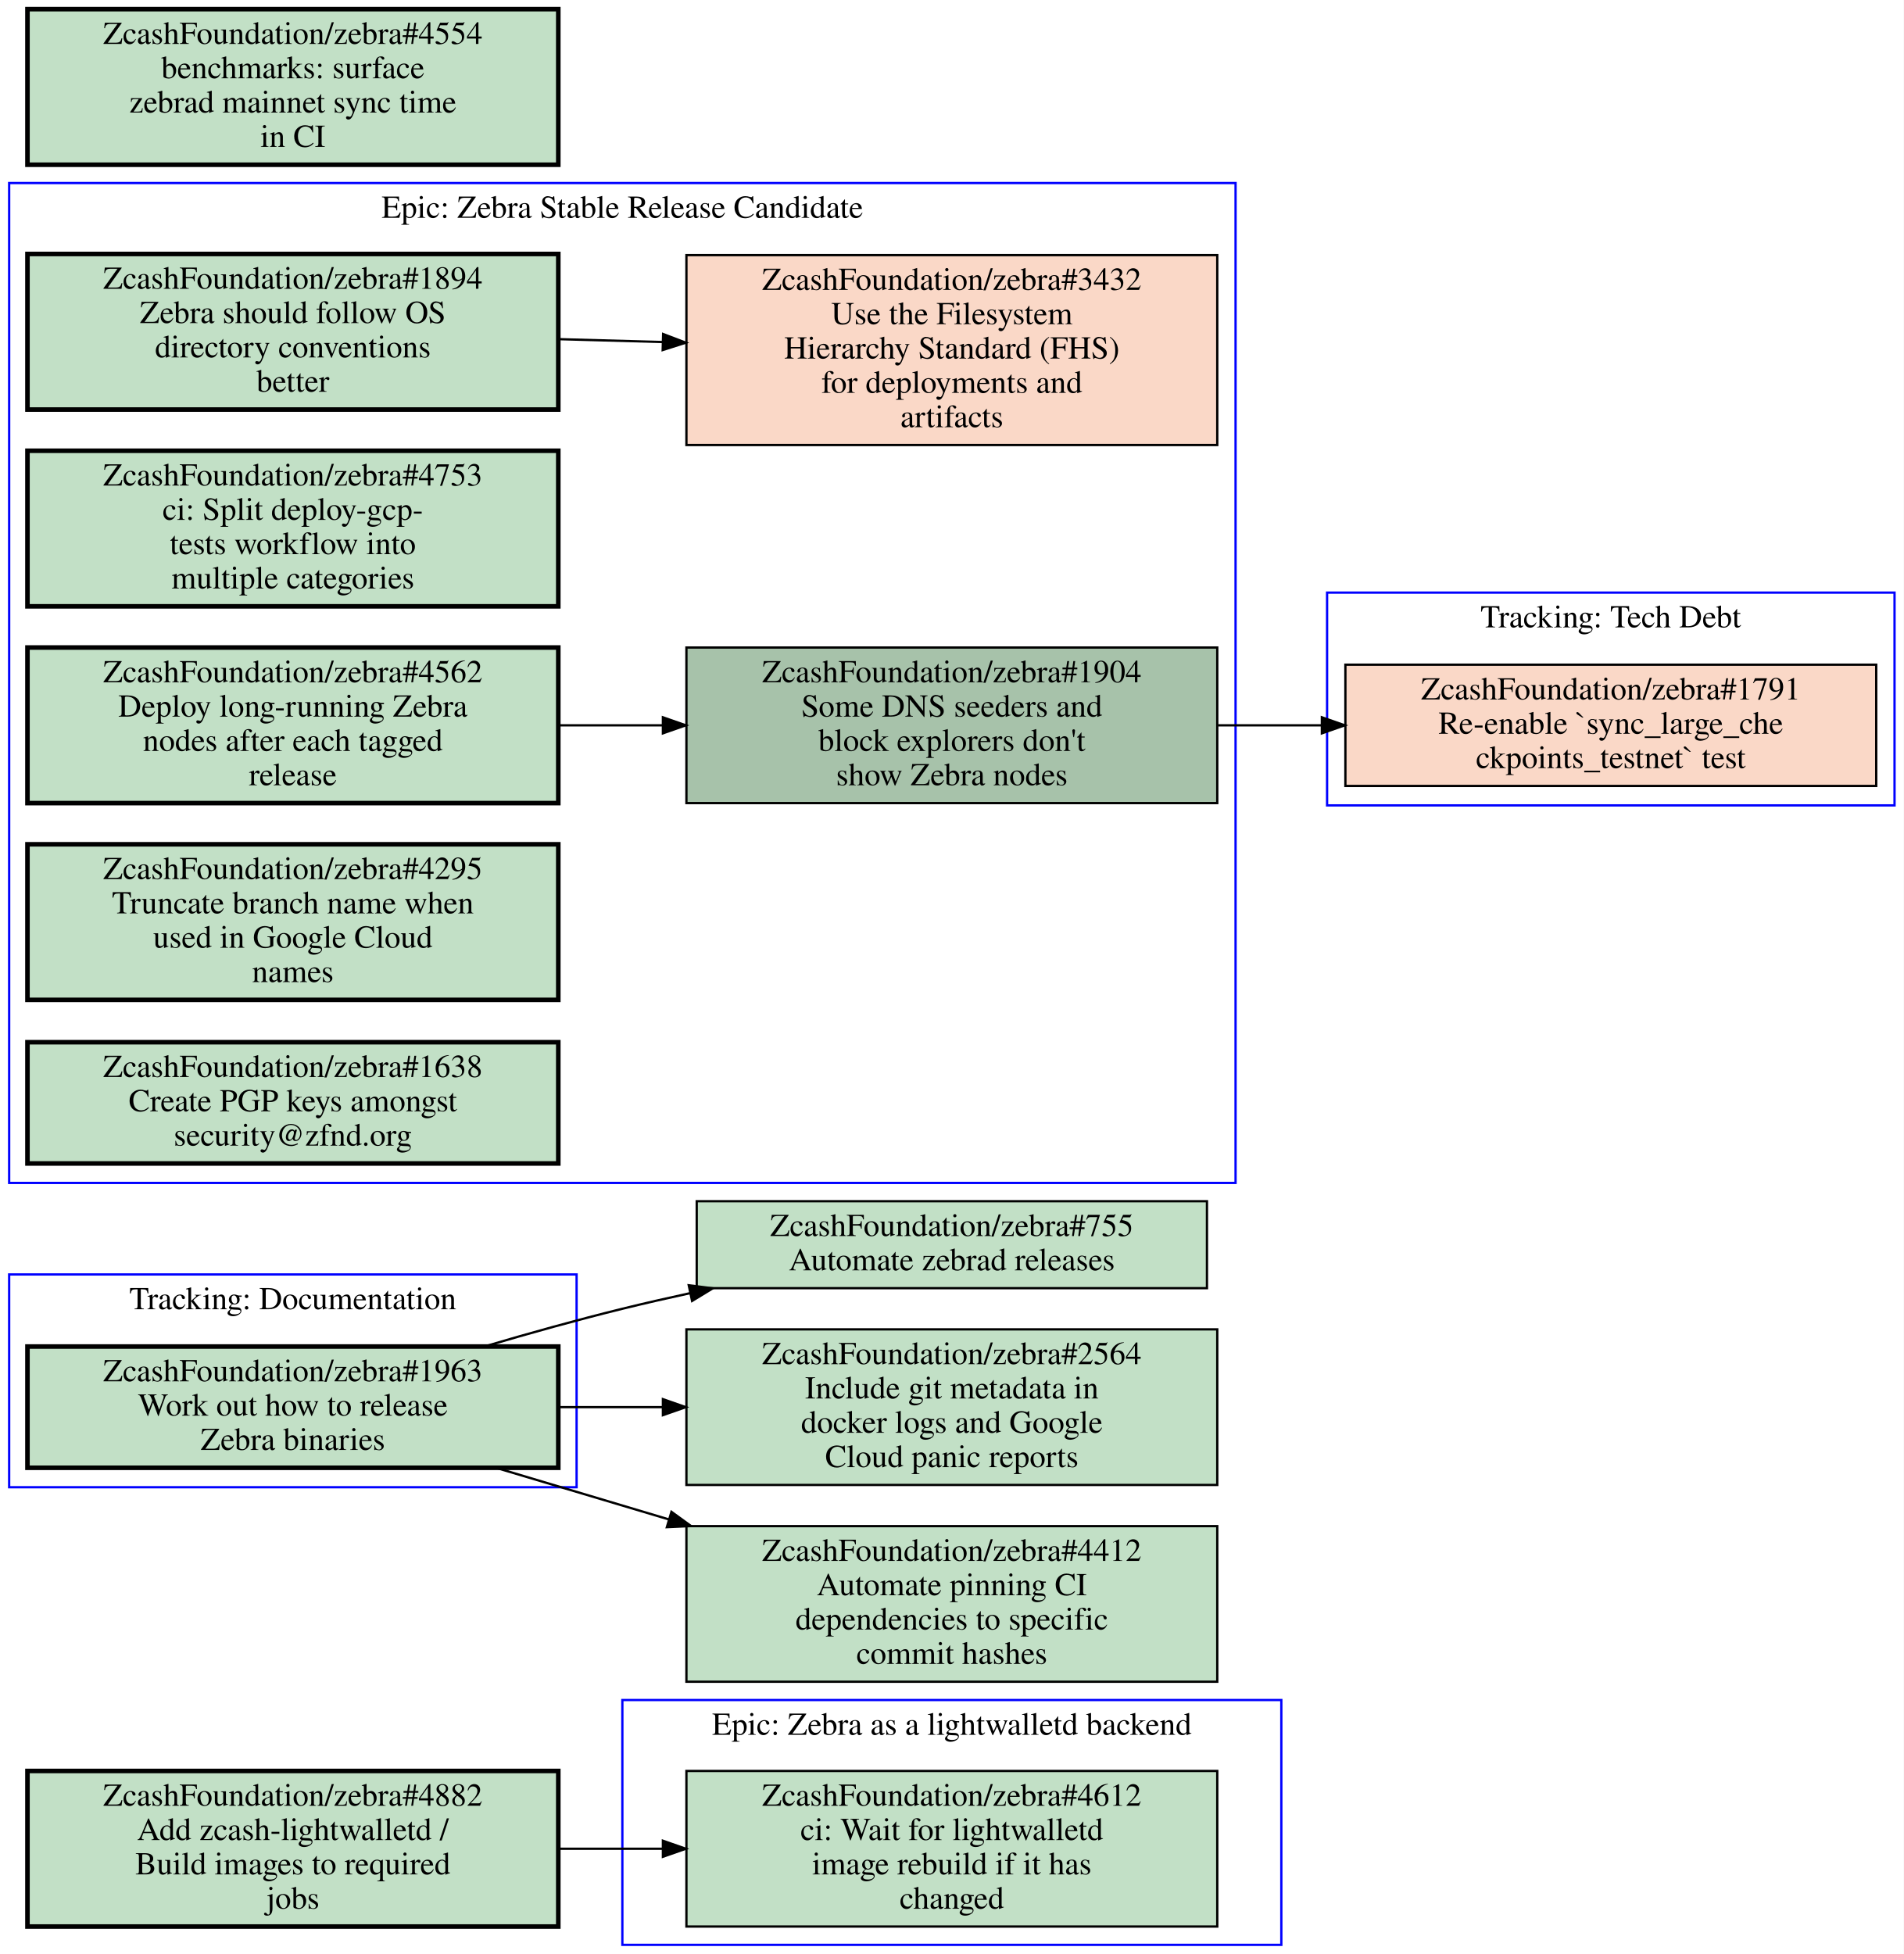
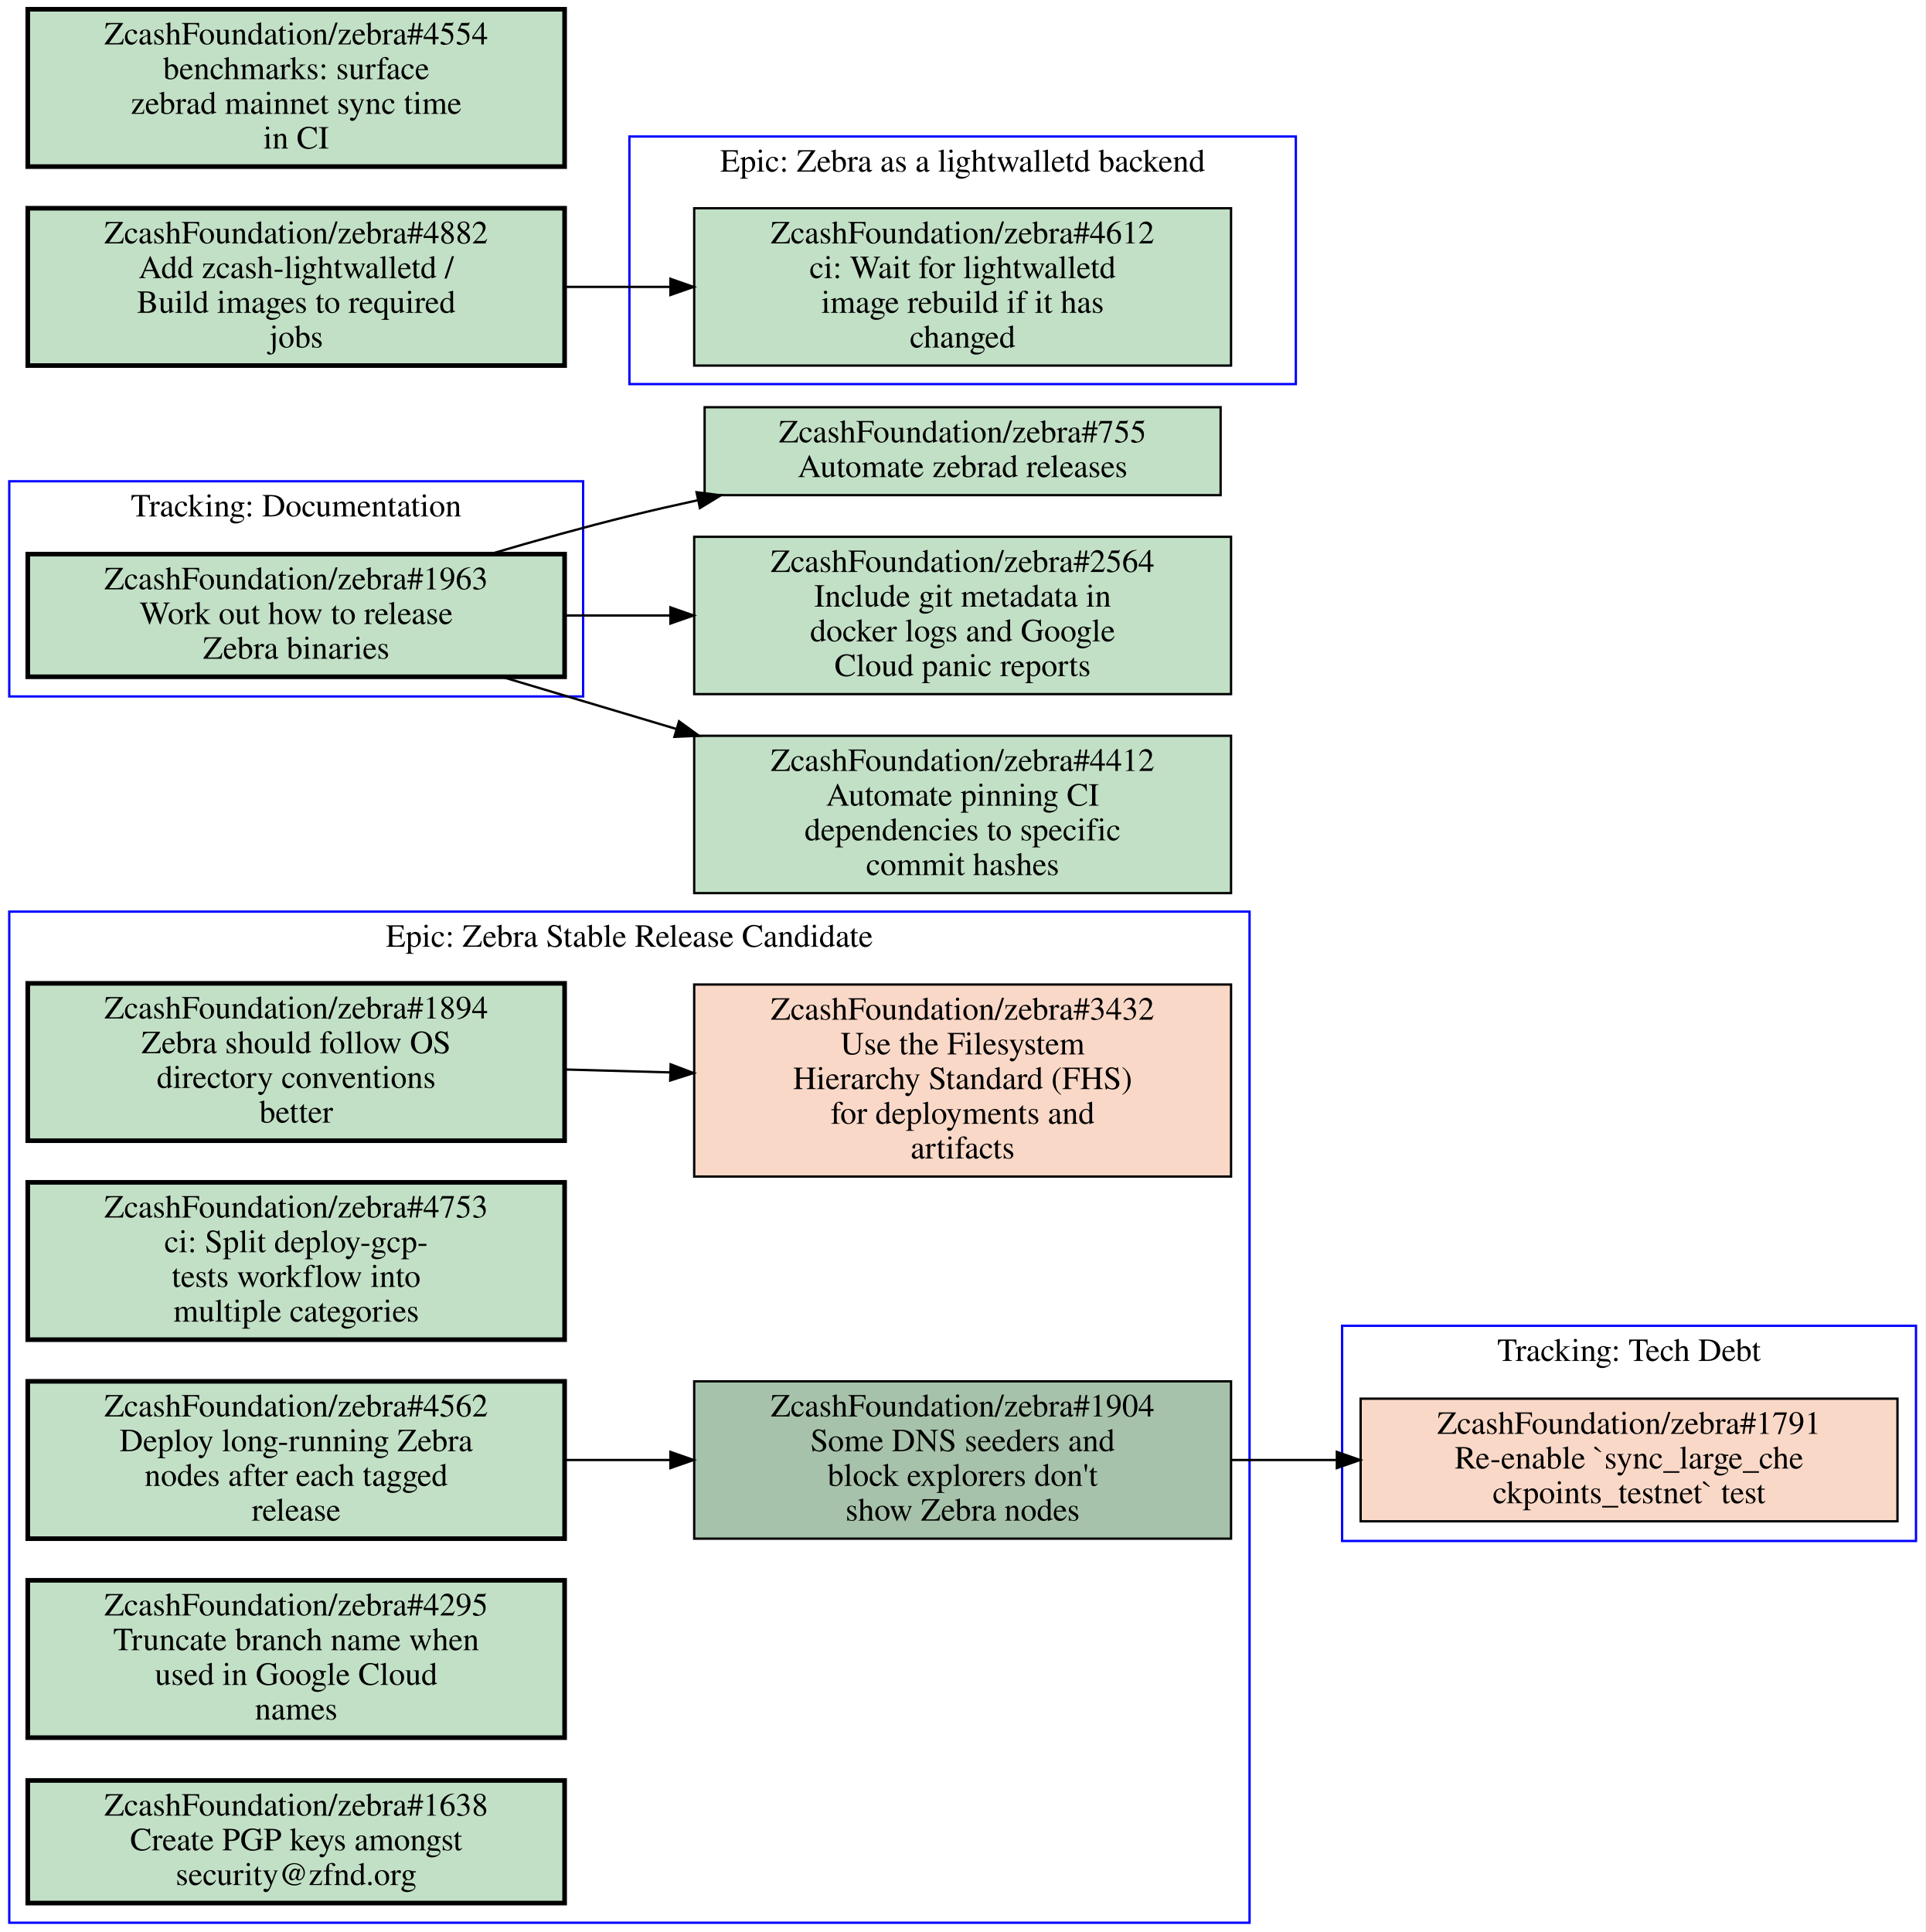
- <svg xmlns="http://www.w3.org/2000/svg" xmlns:xlink="http://www.w3.org/1999/xlink" width="832pt" height="854pt" viewBox="0.00 0.00 832.00 854.00">
-   <g id="graph0" class="graph" transform="scale(1 1) rotate(0) translate(4 850)">
-     <polygon fill="#ffffff" stroke="transparent" points="-4,4 -4,-850 828,-850 828,4 -4,4" />
+ <svg xmlns="http://www.w3.org/2000/svg" xmlns:xlink="http://www.w3.org/1999/xlink" width="832pt" height="835pt" viewBox="0.00 0.00 832.00 835.00">
+   <g id="graph0" class="graph" transform="scale(1 1) rotate(0) translate(4 831)">
+     <polygon fill="#ffffff" stroke="transparent" points="-4,4 -4,-831 828,-831 828,4 -4,4" />
    <g id="clust1" class="cluster">
-       <polygon fill="none" stroke="#0000ff" points="576,-498 576,-591 824,-591 824,-498 576,-498" />
-       <text text-anchor="middle" x="700" y="-575.8" font-family="Times,serif" font-size="14.00" fill="#000000">Tracking: Tech Debt</text>
+       <polygon fill="none" stroke="#0000ff" points="0,0 0,-437 536,-437 536,0 0,0" />
+       <text text-anchor="middle" x="268" y="-421.8" font-family="Times,serif" font-size="14.00" fill="#000000">Epic: Zebra Stable Release Candidate</text>
    </g>
    <g id="clust2" class="cluster">
-       <polygon fill="none" stroke="#0000ff" points="0,-200 0,-293 248,-293 248,-200 0,-200" />
-       <text text-anchor="middle" x="124" y="-277.8" font-family="Times,serif" font-size="14.00" fill="#000000">Tracking: Documentation</text>
+       <polygon fill="none" stroke="#0000ff" points="576,-165 576,-258 824,-258 824,-165 576,-165" />
+       <text text-anchor="middle" x="700" y="-242.8" font-family="Times,serif" font-size="14.00" fill="#000000">Tracking: Tech Debt</text>
    </g>
    <g id="clust3" class="cluster">
-       <polygon fill="none" stroke="#0000ff" points="268,0 268,-107 556,-107 556,0 268,0" />
-       <text text-anchor="middle" x="412" y="-91.8" font-family="Times,serif" font-size="14.00" fill="#000000">Epic: Zebra as a lightwalletd backend</text>
+       <polygon fill="none" stroke="#0000ff" points="268,-665 268,-772 556,-772 556,-665 268,-665" />
+       <text text-anchor="middle" x="412" y="-756.8" font-family="Times,serif" font-size="14.00" fill="#000000">Epic: Zebra as a lightwalletd backend</text>
    </g>
    <g id="clust4" class="cluster">
-       <polygon fill="none" stroke="#0000ff" points="0,-333 0,-770 536,-770 536,-333 0,-333" />
-       <text text-anchor="middle" x="268" y="-754.8" font-family="Times,serif" font-size="14.00" fill="#000000">Epic: Zebra Stable Release Candidate</text>
-     </g>
-     <g id="node1" class="node closed">
+       <polygon fill="none" stroke="#0000ff" points="0,-530 0,-623 248,-623 248,-530 0,-530" />
+       <text text-anchor="middle" x="124" y="-607.8" font-family="Times,serif" font-size="14.00" fill="#000000">Tracking: Documentation</text>
+     </g>
+     <g id="node1" class="node open">
      <g id="a_node1">
+         <a xlink:href="https://github.com/ZcashFoundation/zebra/issues/1894" xlink:title="ZcashFoundation/zebra#1894&#10;Zebra should follow OS&#10;directory conventions&#10;better" target="_blank">
+           <polygon fill="#c2e0c6" stroke="#000000" stroke-width="2" points="240,-406 8,-406 8,-338 240,-338 240,-406" />
+           <text text-anchor="middle" x="124" y="-390.8" font-family="Times,serif" font-size="14.00" fill="#000000">ZcashFoundation/zebra#1894</text>
+           <text text-anchor="middle" x="124" y="-375.8" font-family="Times,serif" font-size="14.00" fill="#000000">Zebra should follow OS</text>
+           <text text-anchor="middle" x="124" y="-360.8" font-family="Times,serif" font-size="14.00" fill="#000000">directory conventions</text>
+           <text text-anchor="middle" x="124" y="-345.8" font-family="Times,serif" font-size="14.00" fill="#000000">better</text>
+         </a>
+       </g>
+     </g>
+     <g id="node2" class="node closed">
+       <g id="a_node2">
+         <a xlink:href="https://github.com/ZcashFoundation/zebra/issues/3432" xlink:title="ZcashFoundation/zebra#3432&#10;Use the Filesystem&#10;Hierarchy Standard (FHS)&#10;for deployments and&#10;artifacts" target="_blank">
+           <polygon fill="#fad8c7" stroke="#000000" points="528,-405.5 296,-405.5 296,-322.5 528,-322.5 528,-405.5" />
+           <text text-anchor="middle" x="412" y="-390.3" font-family="Times,serif" font-size="14.00" fill="#000000">ZcashFoundation/zebra#3432</text>
+           <text text-anchor="middle" x="412" y="-375.3" font-family="Times,serif" font-size="14.00" fill="#000000">Use the Filesystem</text>
+           <text text-anchor="middle" x="412" y="-360.3" font-family="Times,serif" font-size="14.00" fill="#000000">Hierarchy Standard (FHS)</text>
+           <text text-anchor="middle" x="412" y="-345.3" font-family="Times,serif" font-size="14.00" fill="#000000">for deployments and</text>
+           <text text-anchor="middle" x="412" y="-330.3" font-family="Times,serif" font-size="14.00" fill="#000000">artifacts</text>
+         </a>
+       </g>
+     </g>
+     <g id="edge1" class="edge">
+       <path fill="none" stroke="#000000" d="M240.31,-368.77C255.15,-368.36 270.4,-367.93 285.39,-367.52" />
+       <polygon fill="#000000" stroke="#000000" points="285.822,-371.009 295.72,-367.23 285.626,-364.012 285.822,-371.009" />
+     </g>
+     <g id="node3" class="node open">
+       <g id="a_node3">
+         <a xlink:href="https://github.com/ZcashFoundation/zebra/issues/1904" xlink:title="ZcashFoundation/zebra#1904&#10;Some DNS seeders and&#10;block explorers don't&#10;show Zebra nodes" target="_blank">
+           <polygon fill="#a7c2aa" stroke="#000000" points="528,-234 296,-234 296,-166 528,-166 528,-234" />
+           <text text-anchor="middle" x="412" y="-218.8" font-family="Times,serif" font-size="14.00" fill="#000000">ZcashFoundation/zebra#1904</text>
+           <text text-anchor="middle" x="412" y="-203.8" font-family="Times,serif" font-size="14.00" fill="#000000">Some DNS seeders and</text>
+           <text text-anchor="middle" x="412" y="-188.8" font-family="Times,serif" font-size="14.00" fill="#000000">block explorers don't</text>
+           <text text-anchor="middle" x="412" y="-173.8" font-family="Times,serif" font-size="14.00" fill="#000000">show Zebra nodes</text>
+         </a>
+       </g>
+     </g>
+     <g id="node8" class="node closed">
+       <g id="a_node8">
        <a xlink:href="https://github.com/ZcashFoundation/zebra/issues/1791" xlink:title="ZcashFoundation/zebra#1791&#10;Re-enable `sync_large_che&#10;ckpoints_testnet` test" target="_blank">
-           <polygon fill="#fad8c7" stroke="#000000" points="816,-559.5 584,-559.5 584,-506.5 816,-506.5 816,-559.5" />
-           <text text-anchor="middle" x="700" y="-544.3" font-family="Times,serif" font-size="14.00" fill="#000000">ZcashFoundation/zebra#1791</text>
-           <text text-anchor="middle" x="700" y="-529.3" font-family="Times,serif" font-size="14.00" fill="#000000">Re-enable `sync_large_che</text>
-           <text text-anchor="middle" x="700" y="-514.3" font-family="Times,serif" font-size="14.00" fill="#000000">ckpoints_testnet` test</text>
-         </a>
-       </g>
-     </g>
-     <g id="node2" class="node open">
-       <g id="a_node2">
+           <polygon fill="#fad8c7" stroke="#000000" points="816,-226.5 584,-226.5 584,-173.5 816,-173.5 816,-226.5" />
+           <text text-anchor="middle" x="700" y="-211.3" font-family="Times,serif" font-size="14.00" fill="#000000">ZcashFoundation/zebra#1791</text>
+           <text text-anchor="middle" x="700" y="-196.3" font-family="Times,serif" font-size="14.00" fill="#000000">Re-enable `sync_large_che</text>
+           <text text-anchor="middle" x="700" y="-181.3" font-family="Times,serif" font-size="14.00" fill="#000000">ckpoints_testnet` test</text>
+         </a>
+       </g>
+     </g>
+     <g id="edge3" class="edge">
+       <path fill="none" stroke="#000000" d="M528.31,-200C543.15,-200 558.4,-200 573.39,-200" />
+       <polygon fill="#000000" stroke="#000000" points="573.72,-203.5 583.72,-200 573.72,-196.5 573.72,-203.5" />
+     </g>
+     <g id="node4" class="node open">
+       <g id="a_node4">
+         <a xlink:href="https://github.com/ZcashFoundation/zebra/issues/4753" xlink:title="ZcashFoundation/zebra#4753&#10;ci: Split deploy-gcp-&#10;tests workflow into&#10;multiple categories" target="_blank">
+           <polygon fill="#c2e0c6" stroke="#000000" stroke-width="2" points="240,-320 8,-320 8,-252 240,-252 240,-320" />
+           <text text-anchor="middle" x="124" y="-304.8" font-family="Times,serif" font-size="14.00" fill="#000000">ZcashFoundation/zebra#4753</text>
+           <text text-anchor="middle" x="124" y="-289.8" font-family="Times,serif" font-size="14.00" fill="#000000">ci: Split deploy-gcp-</text>
+           <text text-anchor="middle" x="124" y="-274.8" font-family="Times,serif" font-size="14.00" fill="#000000">tests workflow into</text>
+           <text text-anchor="middle" x="124" y="-259.8" font-family="Times,serif" font-size="14.00" fill="#000000">multiple categories</text>
+         </a>
+       </g>
+     </g>
+     <g id="node5" class="node open">
+       <g id="a_node5">
+         <a xlink:href="https://github.com/ZcashFoundation/zebra/issues/4562" xlink:title="ZcashFoundation/zebra#4562&#10;Deploy long-running Zebra&#10;nodes after each tagged&#10;release" target="_blank">
+           <polygon fill="#c2e0c6" stroke="#000000" stroke-width="2" points="240,-234 8,-234 8,-166 240,-166 240,-234" />
+           <text text-anchor="middle" x="124" y="-218.8" font-family="Times,serif" font-size="14.00" fill="#000000">ZcashFoundation/zebra#4562</text>
+           <text text-anchor="middle" x="124" y="-203.8" font-family="Times,serif" font-size="14.00" fill="#000000">Deploy long-running Zebra</text>
+           <text text-anchor="middle" x="124" y="-188.8" font-family="Times,serif" font-size="14.00" fill="#000000">nodes after each tagged</text>
+           <text text-anchor="middle" x="124" y="-173.8" font-family="Times,serif" font-size="14.00" fill="#000000">release</text>
+         </a>
+       </g>
+     </g>
+     <g id="edge2" class="edge">
+       <path fill="none" stroke="#000000" d="M240.31,-200C255.15,-200 270.4,-200 285.39,-200" />
+       <polygon fill="#000000" stroke="#000000" points="285.72,-203.5 295.72,-200 285.72,-196.5 285.72,-203.5" />
+     </g>
+     <g id="node6" class="node open">
+       <g id="a_node6">
+         <a xlink:href="https://github.com/ZcashFoundation/zebra/issues/4295" xlink:title="ZcashFoundation/zebra#4295&#10;Truncate branch name when&#10;used in Google Cloud&#10;names" target="_blank">
+           <polygon fill="#c2e0c6" stroke="#000000" stroke-width="2" points="240,-148 8,-148 8,-80 240,-80 240,-148" />
+           <text text-anchor="middle" x="124" y="-132.8" font-family="Times,serif" font-size="14.00" fill="#000000">ZcashFoundation/zebra#4295</text>
+           <text text-anchor="middle" x="124" y="-117.8" font-family="Times,serif" font-size="14.00" fill="#000000">Truncate branch name when</text>
+           <text text-anchor="middle" x="124" y="-102.8" font-family="Times,serif" font-size="14.00" fill="#000000">used in Google Cloud</text>
+           <text text-anchor="middle" x="124" y="-87.8" font-family="Times,serif" font-size="14.00" fill="#000000">names</text>
+         </a>
+       </g>
+     </g>
+     <g id="node7" class="node open">
+       <g id="a_node7">
+         <a xlink:href="https://github.com/ZcashFoundation/zebra/issues/1638" xlink:title="ZcashFoundation/zebra#1638&#10;Create PGP keys amongst&#10;security@zfnd.org" target="_blank">
+           <polygon fill="#c2e0c6" stroke="#000000" stroke-width="2" points="240,-61.5 8,-61.5 8,-8.5 240,-8.5 240,-61.5" />
+           <text text-anchor="middle" x="124" y="-46.3" font-family="Times,serif" font-size="14.00" fill="#000000">ZcashFoundation/zebra#1638</text>
+           <text text-anchor="middle" x="124" y="-31.3" font-family="Times,serif" font-size="14.00" fill="#000000">Create PGP keys amongst</text>
+           <text text-anchor="middle" x="124" y="-16.3" font-family="Times,serif" font-size="14.00" fill="#000000">security@zfnd.org</text>
+         </a>
+       </g>
+     </g>
+     <g id="node9" class="node open">
+       <g id="a_node9">
+         <a xlink:href="https://github.com/ZcashFoundation/zebra/issues/4612" xlink:title="ZcashFoundation/zebra#4612&#10;ci: Wait for lightwalletd&#10;image rebuild if it has&#10;changed" target="_blank">
+           <polygon fill="#c2e0c6" stroke="#000000" points="528,-741 296,-741 296,-673 528,-673 528,-741" />
+           <text text-anchor="middle" x="412" y="-725.8" font-family="Times,serif" font-size="14.00" fill="#000000">ZcashFoundation/zebra#4612</text>
+           <text text-anchor="middle" x="412" y="-710.8" font-family="Times,serif" font-size="14.00" fill="#000000">ci: Wait for lightwalletd</text>
+           <text text-anchor="middle" x="412" y="-695.8" font-family="Times,serif" font-size="14.00" fill="#000000">image rebuild if it has</text>
+           <text text-anchor="middle" x="412" y="-680.8" font-family="Times,serif" font-size="14.00" fill="#000000">changed</text>
+         </a>
+       </g>
+     </g>
+     <g id="node10" class="node open">
+       <g id="a_node10">
        <a xlink:href="https://github.com/ZcashFoundation/zebra/issues/1963" xlink:title="ZcashFoundation/zebra#1963&#10;Work out how to release&#10;Zebra binaries" target="_blank">
-           <polygon fill="#c2e0c6" stroke="#000000" stroke-width="2" points="240,-261.5 8,-261.5 8,-208.5 240,-208.5 240,-261.5" />
-           <text text-anchor="middle" x="124" y="-246.3" font-family="Times,serif" font-size="14.00" fill="#000000">ZcashFoundation/zebra#1963</text>
-           <text text-anchor="middle" x="124" y="-231.3" font-family="Times,serif" font-size="14.00" fill="#000000">Work out how to release</text>
-           <text text-anchor="middle" x="124" y="-216.3" font-family="Times,serif" font-size="14.00" fill="#000000">Zebra binaries</text>
+           <polygon fill="#c2e0c6" stroke="#000000" stroke-width="2" points="240,-591.5 8,-591.5 8,-538.5 240,-538.5 240,-591.5" />
+           <text text-anchor="middle" x="124" y="-576.3" font-family="Times,serif" font-size="14.00" fill="#000000">ZcashFoundation/zebra#1963</text>
+           <text text-anchor="middle" x="124" y="-561.3" font-family="Times,serif" font-size="14.00" fill="#000000">Work out how to release</text>
+           <text text-anchor="middle" x="124" y="-546.3" font-family="Times,serif" font-size="14.00" fill="#000000">Zebra binaries</text>
        </a>
      </g>
    </g>
    <g id="node11" class="node open">
      <g id="a_node11">
        <a xlink:href="https://github.com/ZcashFoundation/zebra/issues/755" xlink:title="ZcashFoundation/zebra#755&#10;Automate zebrad releases" target="_blank">
-           <polygon fill="#c2e0c6" stroke="#000000" points="523.5,-325 300.5,-325 300.5,-287 523.5,-287 523.5,-325" />
-           <text text-anchor="middle" x="412" y="-309.8" font-family="Times,serif" font-size="14.00" fill="#000000">ZcashFoundation/zebra#755</text>
-           <text text-anchor="middle" x="412" y="-294.8" font-family="Times,serif" font-size="14.00" fill="#000000">Automate zebrad releases</text>
-         </a>
-       </g>
-     </g>
-     <g id="edge3" class="edge">
-       <path fill="none" stroke="#000000" d="M207.76,-261.52C227.42,-267.33 248.36,-273.17 268,-278 277.55,-280.35 287.5,-282.63 297.51,-284.8" />
-       <polygon fill="#000000" stroke="#000000" points="297.009,-288.272 307.52,-286.94 298.473,-281.427 297.009,-288.272" />
+           <polygon fill="#c2e0c6" stroke="#000000" points="523.5,-655 300.5,-655 300.5,-617 523.5,-617 523.5,-655" />
+           <text text-anchor="middle" x="412" y="-639.8" font-family="Times,serif" font-size="14.00" fill="#000000">ZcashFoundation/zebra#755</text>
+           <text text-anchor="middle" x="412" y="-624.8" font-family="Times,serif" font-size="14.00" fill="#000000">Automate zebrad releases</text>
+         </a>
+       </g>
+     </g>
+     <g id="edge4" class="edge">
+       <path fill="none" stroke="#000000" d="M207.76,-591.52C227.42,-597.33 248.36,-603.17 268,-608 277.55,-610.35 287.5,-612.63 297.51,-614.8" />
+       <polygon fill="#000000" stroke="#000000" points="297.009,-618.272 307.52,-616.94 298.473,-611.427 297.009,-618.272" />
    </g>
    <g id="node12" class="node open">
      <g id="a_node12">
        <a xlink:href="https://github.com/ZcashFoundation/zebra/issues/2564" xlink:title="ZcashFoundation/zebra#2564&#10;Include git metadata in&#10;docker logs and Google&#10;Cloud panic reports" target="_blank">
-           <polygon fill="#c2e0c6" stroke="#000000" points="528,-269 296,-269 296,-201 528,-201 528,-269" />
-           <text text-anchor="middle" x="412" y="-253.8" font-family="Times,serif" font-size="14.00" fill="#000000">ZcashFoundation/zebra#2564</text>
-           <text text-anchor="middle" x="412" y="-238.8" font-family="Times,serif" font-size="14.00" fill="#000000">Include git metadata in</text>
-           <text text-anchor="middle" x="412" y="-223.8" font-family="Times,serif" font-size="14.00" fill="#000000">docker logs and Google</text>
-           <text text-anchor="middle" x="412" y="-208.8" font-family="Times,serif" font-size="14.00" fill="#000000">Cloud panic reports</text>
-         </a>
-       </g>
-     </g>
-     <g id="edge4" class="edge">
-       <path fill="none" stroke="#000000" d="M240.31,-235C255.15,-235 270.4,-235 285.39,-235" />
-       <polygon fill="#000000" stroke="#000000" points="285.72,-238.5 295.72,-235 285.72,-231.5 285.72,-238.5" />
+           <polygon fill="#c2e0c6" stroke="#000000" points="528,-599 296,-599 296,-531 528,-531 528,-599" />
+           <text text-anchor="middle" x="412" y="-583.8" font-family="Times,serif" font-size="14.00" fill="#000000">ZcashFoundation/zebra#2564</text>
+           <text text-anchor="middle" x="412" y="-568.8" font-family="Times,serif" font-size="14.00" fill="#000000">Include git metadata in</text>
+           <text text-anchor="middle" x="412" y="-553.8" font-family="Times,serif" font-size="14.00" fill="#000000">docker logs and Google</text>
+           <text text-anchor="middle" x="412" y="-538.8" font-family="Times,serif" font-size="14.00" fill="#000000">Cloud panic reports</text>
+         </a>
+       </g>
+     </g>
+     <g id="edge5" class="edge">
+       <path fill="none" stroke="#000000" d="M240.31,-565C255.15,-565 270.4,-565 285.39,-565" />
+       <polygon fill="#000000" stroke="#000000" points="285.72,-568.5 295.72,-565 285.72,-561.5 285.72,-568.5" />
    </g>
    <g id="node13" class="node open">
      <g id="a_node13">
        <a xlink:href="https://github.com/ZcashFoundation/zebra/issues/4412" xlink:title="ZcashFoundation/zebra#4412&#10;Automate pinning CI&#10;dependencies to specific&#10;commit hashes" target="_blank">
-           <polygon fill="#c2e0c6" stroke="#000000" points="528,-183 296,-183 296,-115 528,-115 528,-183" />
-           <text text-anchor="middle" x="412" y="-167.8" font-family="Times,serif" font-size="14.00" fill="#000000">ZcashFoundation/zebra#4412</text>
-           <text text-anchor="middle" x="412" y="-152.8" font-family="Times,serif" font-size="14.00" fill="#000000">Automate pinning CI</text>
-           <text text-anchor="middle" x="412" y="-137.8" font-family="Times,serif" font-size="14.00" fill="#000000">dependencies to specific</text>
-           <text text-anchor="middle" x="412" y="-122.8" font-family="Times,serif" font-size="14.00" fill="#000000">commit hashes</text>
-         </a>
-       </g>
-     </g>
-     <g id="edge5" class="edge">
-       <path fill="none" stroke="#000000" d="M212.76,-208.5C236.65,-201.36 262.93,-193.52 288.34,-185.93" />
-       <polygon fill="#000000" stroke="#000000" points="289.453,-189.25 298.03,-183.03 287.446,-182.544 289.453,-189.25" />
-     </g>
-     <g id="node3" class="node open">
-       <g id="a_node3">
-         <a xlink:href="https://github.com/ZcashFoundation/zebra/issues/4612" xlink:title="ZcashFoundation/zebra#4612&#10;ci: Wait for lightwalletd&#10;image rebuild if it has&#10;changed" target="_blank">
-           <polygon fill="#c2e0c6" stroke="#000000" points="528,-76 296,-76 296,-8 528,-8 528,-76" />
-           <text text-anchor="middle" x="412" y="-60.8" font-family="Times,serif" font-size="14.00" fill="#000000">ZcashFoundation/zebra#4612</text>
-           <text text-anchor="middle" x="412" y="-45.8" font-family="Times,serif" font-size="14.00" fill="#000000">ci: Wait for lightwalletd</text>
-           <text text-anchor="middle" x="412" y="-30.8" font-family="Times,serif" font-size="14.00" fill="#000000">image rebuild if it has</text>
-           <text text-anchor="middle" x="412" y="-15.8" font-family="Times,serif" font-size="14.00" fill="#000000">changed</text>
-         </a>
-       </g>
-     </g>
-     <g id="node4" class="node open">
-       <g id="a_node4">
-         <a xlink:href="https://github.com/ZcashFoundation/zebra/issues/1894" xlink:title="ZcashFoundation/zebra#1894&#10;Zebra should follow OS&#10;directory conventions&#10;better" target="_blank">
-           <polygon fill="#c2e0c6" stroke="#000000" stroke-width="2" points="240,-739 8,-739 8,-671 240,-671 240,-739" />
-           <text text-anchor="middle" x="124" y="-723.8" font-family="Times,serif" font-size="14.00" fill="#000000">ZcashFoundation/zebra#1894</text>
-           <text text-anchor="middle" x="124" y="-708.8" font-family="Times,serif" font-size="14.00" fill="#000000">Zebra should follow OS</text>
-           <text text-anchor="middle" x="124" y="-693.8" font-family="Times,serif" font-size="14.00" fill="#000000">directory conventions</text>
-           <text text-anchor="middle" x="124" y="-678.8" font-family="Times,serif" font-size="14.00" fill="#000000">better</text>
-         </a>
-       </g>
-     </g>
-     <g id="node5" class="node closed">
-       <g id="a_node5">
-         <a xlink:href="https://github.com/ZcashFoundation/zebra/issues/3432" xlink:title="ZcashFoundation/zebra#3432&#10;Use the Filesystem&#10;Hierarchy Standard (FHS)&#10;for deployments and&#10;artifacts" target="_blank">
-           <polygon fill="#fad8c7" stroke="#000000" points="528,-738.5 296,-738.5 296,-655.5 528,-655.5 528,-738.5" />
-           <text text-anchor="middle" x="412" y="-723.3" font-family="Times,serif" font-size="14.00" fill="#000000">ZcashFoundation/zebra#3432</text>
-           <text text-anchor="middle" x="412" y="-708.3" font-family="Times,serif" font-size="14.00" fill="#000000">Use the Filesystem</text>
-           <text text-anchor="middle" x="412" y="-693.3" font-family="Times,serif" font-size="14.00" fill="#000000">Hierarchy Standard (FHS)</text>
-           <text text-anchor="middle" x="412" y="-678.3" font-family="Times,serif" font-size="14.00" fill="#000000">for deployments and</text>
-           <text text-anchor="middle" x="412" y="-663.3" font-family="Times,serif" font-size="14.00" fill="#000000">artifacts</text>
-         </a>
-       </g>
-     </g>
-     <g id="edge1" class="edge">
-       <path fill="none" stroke="#000000" d="M240.31,-701.77C255.15,-701.36 270.4,-700.93 285.39,-700.52" />
-       <polygon fill="#000000" stroke="#000000" points="285.822,-704.009 295.72,-700.23 285.626,-697.012 285.822,-704.009" />
-     </g>
-     <g id="node6" class="node open">
-       <g id="a_node6">
-         <a xlink:href="https://github.com/ZcashFoundation/zebra/issues/1904" xlink:title="ZcashFoundation/zebra#1904&#10;Some DNS seeders and&#10;block explorers don't&#10;show Zebra nodes" target="_blank">
-           <polygon fill="#a7c2aa" stroke="#000000" points="528,-567 296,-567 296,-499 528,-499 528,-567" />
-           <text text-anchor="middle" x="412" y="-551.8" font-family="Times,serif" font-size="14.00" fill="#000000">ZcashFoundation/zebra#1904</text>
-           <text text-anchor="middle" x="412" y="-536.8" font-family="Times,serif" font-size="14.00" fill="#000000">Some DNS seeders and</text>
-           <text text-anchor="middle" x="412" y="-521.8" font-family="Times,serif" font-size="14.00" fill="#000000">block explorers don't</text>
-           <text text-anchor="middle" x="412" y="-506.8" font-family="Times,serif" font-size="14.00" fill="#000000">show Zebra nodes</text>
+           <polygon fill="#c2e0c6" stroke="#000000" points="528,-513 296,-513 296,-445 528,-445 528,-513" />
+           <text text-anchor="middle" x="412" y="-497.8" font-family="Times,serif" font-size="14.00" fill="#000000">ZcashFoundation/zebra#4412</text>
+           <text text-anchor="middle" x="412" y="-482.8" font-family="Times,serif" font-size="14.00" fill="#000000">Automate pinning CI</text>
+           <text text-anchor="middle" x="412" y="-467.8" font-family="Times,serif" font-size="14.00" fill="#000000">dependencies to specific</text>
+           <text text-anchor="middle" x="412" y="-452.8" font-family="Times,serif" font-size="14.00" fill="#000000">commit hashes</text>
        </a>
      </g>
    </g>
    <g id="edge6" class="edge">
-       <path fill="none" stroke="#000000" d="M528.31,-533C543.15,-533 558.4,-533 573.39,-533" />
-       <polygon fill="#000000" stroke="#000000" points="573.72,-536.5 583.72,-533 573.72,-529.5 573.72,-536.5" />
-     </g>
-     <g id="node7" class="node open">
-       <g id="a_node7">
-         <a xlink:href="https://github.com/ZcashFoundation/zebra/issues/4753" xlink:title="ZcashFoundation/zebra#4753&#10;ci: Split deploy-gcp-&#10;tests workflow into&#10;multiple categories" target="_blank">
-           <polygon fill="#c2e0c6" stroke="#000000" stroke-width="2" points="240,-653 8,-653 8,-585 240,-585 240,-653" />
-           <text text-anchor="middle" x="124" y="-637.8" font-family="Times,serif" font-size="14.00" fill="#000000">ZcashFoundation/zebra#4753</text>
-           <text text-anchor="middle" x="124" y="-622.8" font-family="Times,serif" font-size="14.00" fill="#000000">ci: Split deploy-gcp-</text>
-           <text text-anchor="middle" x="124" y="-607.8" font-family="Times,serif" font-size="14.00" fill="#000000">tests workflow into</text>
-           <text text-anchor="middle" x="124" y="-592.8" font-family="Times,serif" font-size="14.00" fill="#000000">multiple categories</text>
-         </a>
-       </g>
-     </g>
-     <g id="node8" class="node open">
-       <g id="a_node8">
-         <a xlink:href="https://github.com/ZcashFoundation/zebra/issues/4562" xlink:title="ZcashFoundation/zebra#4562&#10;Deploy long-running Zebra&#10;nodes after each tagged&#10;release" target="_blank">
-           <polygon fill="#c2e0c6" stroke="#000000" stroke-width="2" points="240,-567 8,-567 8,-499 240,-499 240,-567" />
-           <text text-anchor="middle" x="124" y="-551.8" font-family="Times,serif" font-size="14.00" fill="#000000">ZcashFoundation/zebra#4562</text>
-           <text text-anchor="middle" x="124" y="-536.8" font-family="Times,serif" font-size="14.00" fill="#000000">Deploy long-running Zebra</text>
-           <text text-anchor="middle" x="124" y="-521.8" font-family="Times,serif" font-size="14.00" fill="#000000">nodes after each tagged</text>
-           <text text-anchor="middle" x="124" y="-506.8" font-family="Times,serif" font-size="14.00" fill="#000000">release</text>
-         </a>
-       </g>
-     </g>
-     <g id="edge2" class="edge">
-       <path fill="none" stroke="#000000" d="M240.31,-533C255.15,-533 270.4,-533 285.39,-533" />
-       <polygon fill="#000000" stroke="#000000" points="285.72,-536.5 295.72,-533 285.72,-529.5 285.72,-536.5" />
-     </g>
-     <g id="node9" class="node open">
-       <g id="a_node9">
-         <a xlink:href="https://github.com/ZcashFoundation/zebra/issues/4295" xlink:title="ZcashFoundation/zebra#4295&#10;Truncate branch name when&#10;used in Google Cloud&#10;names" target="_blank">
-           <polygon fill="#c2e0c6" stroke="#000000" stroke-width="2" points="240,-481 8,-481 8,-413 240,-413 240,-481" />
-           <text text-anchor="middle" x="124" y="-465.8" font-family="Times,serif" font-size="14.00" fill="#000000">ZcashFoundation/zebra#4295</text>
-           <text text-anchor="middle" x="124" y="-450.8" font-family="Times,serif" font-size="14.00" fill="#000000">Truncate branch name when</text>
-           <text text-anchor="middle" x="124" y="-435.8" font-family="Times,serif" font-size="14.00" fill="#000000">used in Google Cloud</text>
-           <text text-anchor="middle" x="124" y="-420.8" font-family="Times,serif" font-size="14.00" fill="#000000">names</text>
-         </a>
-       </g>
-     </g>
-     <g id="node10" class="node open">
-       <g id="a_node10">
-         <a xlink:href="https://github.com/ZcashFoundation/zebra/issues/1638" xlink:title="ZcashFoundation/zebra#1638&#10;Create PGP keys amongst&#10;security@zfnd.org" target="_blank">
-           <polygon fill="#c2e0c6" stroke="#000000" stroke-width="2" points="240,-394.5 8,-394.5 8,-341.5 240,-341.5 240,-394.5" />
-           <text text-anchor="middle" x="124" y="-379.3" font-family="Times,serif" font-size="14.00" fill="#000000">ZcashFoundation/zebra#1638</text>
-           <text text-anchor="middle" x="124" y="-364.3" font-family="Times,serif" font-size="14.00" fill="#000000">Create PGP keys amongst</text>
-           <text text-anchor="middle" x="124" y="-349.3" font-family="Times,serif" font-size="14.00" fill="#000000">security@zfnd.org</text>
-         </a>
-       </g>
+       <path fill="none" stroke="#000000" d="M212.76,-538.5C236.65,-531.36 262.93,-523.52 288.34,-515.93" />
+       <polygon fill="#000000" stroke="#000000" points="289.453,-519.25 298.03,-513.03 287.446,-512.544 289.453,-519.25" />
    </g>
    <g id="node14" class="node open">
      <g id="a_node14">
        <a xlink:href="https://github.com/ZcashFoundation/zebra/issues/4882" xlink:title="ZcashFoundation/zebra#4882&#10;Add zcash-lightwalletd /&#10;Build images to required&#10;jobs" target="_blank">
-           <polygon fill="#c2e0c6" stroke="#000000" stroke-width="2" points="240,-76 8,-76 8,-8 240,-8 240,-76" />
-           <text text-anchor="middle" x="124" y="-60.8" font-family="Times,serif" font-size="14.00" fill="#000000">ZcashFoundation/zebra#4882</text>
-           <text text-anchor="middle" x="124" y="-45.8" font-family="Times,serif" font-size="14.00" fill="#000000">Add zcash-lightwalletd /</text>
-           <text text-anchor="middle" x="124" y="-30.8" font-family="Times,serif" font-size="14.00" fill="#000000">Build images to required</text>
-           <text text-anchor="middle" x="124" y="-15.8" font-family="Times,serif" font-size="14.00" fill="#000000">jobs</text>
+           <polygon fill="#c2e0c6" stroke="#000000" stroke-width="2" points="240,-741 8,-741 8,-673 240,-673 240,-741" />
+           <text text-anchor="middle" x="124" y="-725.8" font-family="Times,serif" font-size="14.00" fill="#000000">ZcashFoundation/zebra#4882</text>
+           <text text-anchor="middle" x="124" y="-710.8" font-family="Times,serif" font-size="14.00" fill="#000000">Add zcash-lightwalletd /</text>
+           <text text-anchor="middle" x="124" y="-695.8" font-family="Times,serif" font-size="14.00" fill="#000000">Build images to required</text>
+           <text text-anchor="middle" x="124" y="-680.8" font-family="Times,serif" font-size="14.00" fill="#000000">jobs</text>
        </a>
      </g>
    </g>
    <g id="edge7" class="edge">
-       <path fill="none" stroke="#000000" d="M240.31,-42C255.15,-42 270.4,-42 285.39,-42" />
-       <polygon fill="#000000" stroke="#000000" points="285.72,-45.5 295.72,-42 285.72,-38.5 285.72,-45.5" />
+       <path fill="none" stroke="#000000" d="M240.31,-707C255.15,-707 270.4,-707 285.39,-707" />
+       <polygon fill="#000000" stroke="#000000" points="285.72,-710.5 295.72,-707 285.72,-703.5 285.72,-710.5" />
    </g>
    <g id="node15" class="node open">
      <g id="a_node15">
        <a xlink:href="https://github.com/ZcashFoundation/zebra/issues/4554" xlink:title="ZcashFoundation/zebra#4554&#10;benchmarks: surface&#10;zebrad mainnet sync time&#10;in CI" target="_blank">
-           <polygon fill="#c2e0c6" stroke="#000000" stroke-width="2" points="240,-846 8,-846 8,-778 240,-778 240,-846" />
-           <text text-anchor="middle" x="124" y="-830.8" font-family="Times,serif" font-size="14.00" fill="#000000">ZcashFoundation/zebra#4554</text>
-           <text text-anchor="middle" x="124" y="-815.8" font-family="Times,serif" font-size="14.00" fill="#000000">benchmarks: surface</text>
-           <text text-anchor="middle" x="124" y="-800.8" font-family="Times,serif" font-size="14.00" fill="#000000">zebrad mainnet sync time</text>
-           <text text-anchor="middle" x="124" y="-785.8" font-family="Times,serif" font-size="14.00" fill="#000000">in CI</text>
+           <polygon fill="#c2e0c6" stroke="#000000" stroke-width="2" points="240,-827 8,-827 8,-759 240,-759 240,-827" />
+           <text text-anchor="middle" x="124" y="-811.8" font-family="Times,serif" font-size="14.00" fill="#000000">ZcashFoundation/zebra#4554</text>
+           <text text-anchor="middle" x="124" y="-796.8" font-family="Times,serif" font-size="14.00" fill="#000000">benchmarks: surface</text>
+           <text text-anchor="middle" x="124" y="-781.8" font-family="Times,serif" font-size="14.00" fill="#000000">zebrad mainnet sync time</text>
+           <text text-anchor="middle" x="124" y="-766.8" font-family="Times,serif" font-size="14.00" fill="#000000">in CI</text>
        </a>
      </g>
    </g>
  </g>
</svg>
